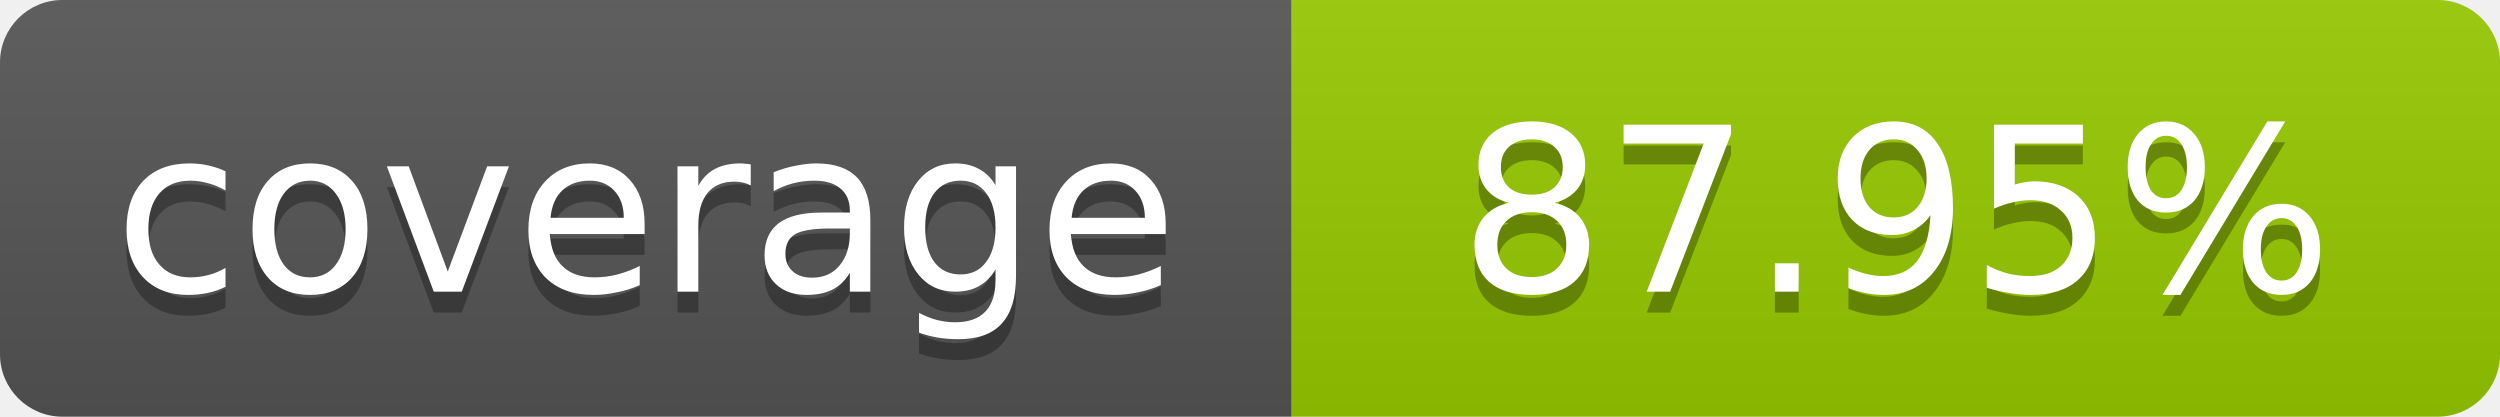
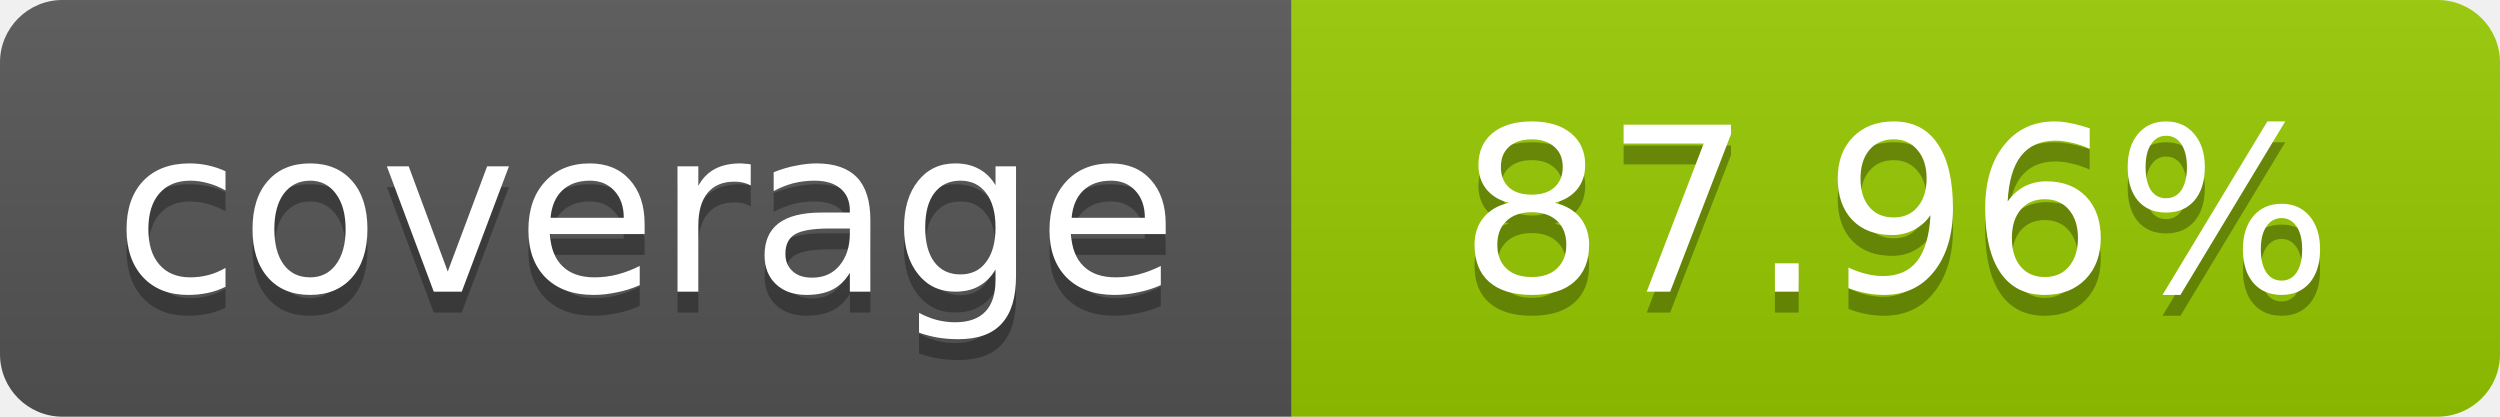
- <svg xmlns="http://www.w3.org/2000/svg" width="120" height="20" role="img" aria-label="coverage: 87.95%">
+ <svg xmlns="http://www.w3.org/2000/svg" width="120" height="20" role="img" aria-label="coverage: 87.96%">
  <linearGradient id="s" x2="0" y2="100%">
    <stop offset="0" stop-color="#bbb" stop-opacity=".1" />
    <stop offset="1" stop-opacity=".1" />
  </linearGradient>
  <clipPath id="r">
    <rect width="120" height="20" rx="3" fill="#fff" />
  </clipPath>
  <g clip-path="url(#r)">
    <rect width="62" height="20" fill="#555" />
    <rect x="62" width="58" height="20" fill="#97CA00" />
    <rect width="120" height="20" fill="url(#s)" />
  </g>
  <g fill="#fff" text-anchor="middle" font-family="Verdana,Geneva,DejaVu Sans,sans-serif" font-size="11">
    <text x="31" y="15" fill="#010101" fill-opacity=".3">coverage</text>
    <text x="31" y="14">coverage</text>
-     <text x="91" y="15" fill="#010101" fill-opacity=".3">87.95%</text>
-     <text x="91" y="14">87.95%</text>
+     <text x="91" y="15" fill="#010101" fill-opacity=".3">87.96%</text>
+     <text x="91" y="14">87.96%</text>
  </g>
</svg>
